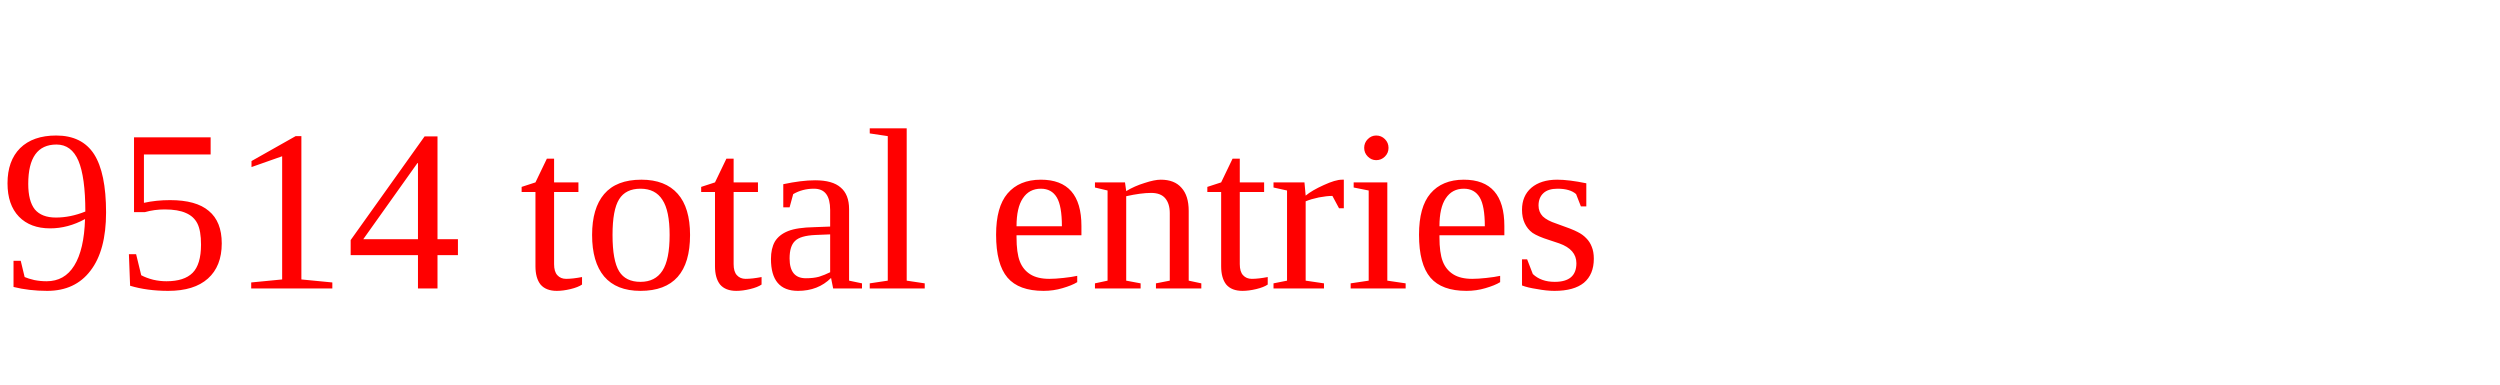
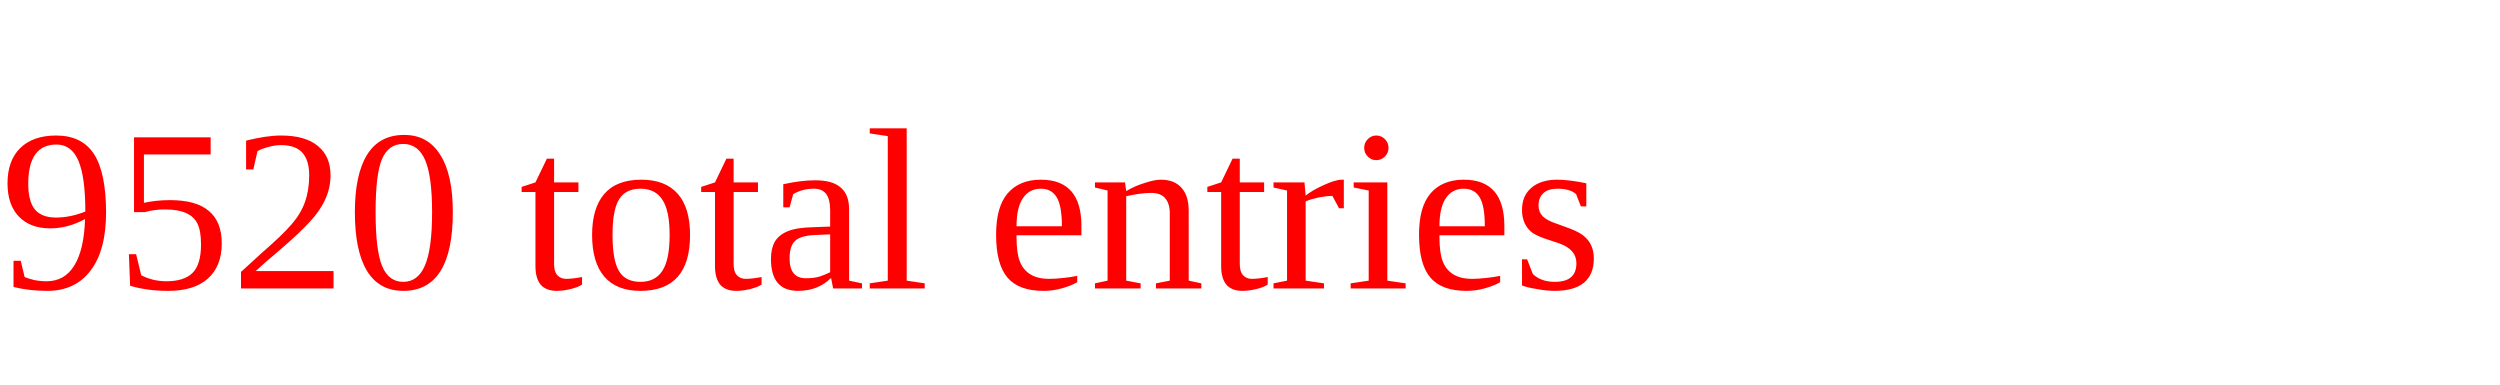
<svg xmlns="http://www.w3.org/2000/svg" height="20" width="130" version="1.1">
-   <text x="0" y="15" fill="red">9514 total entries</text>
+   <text x="0" y="15" fill="red">9520 total entries</text>
</svg>
